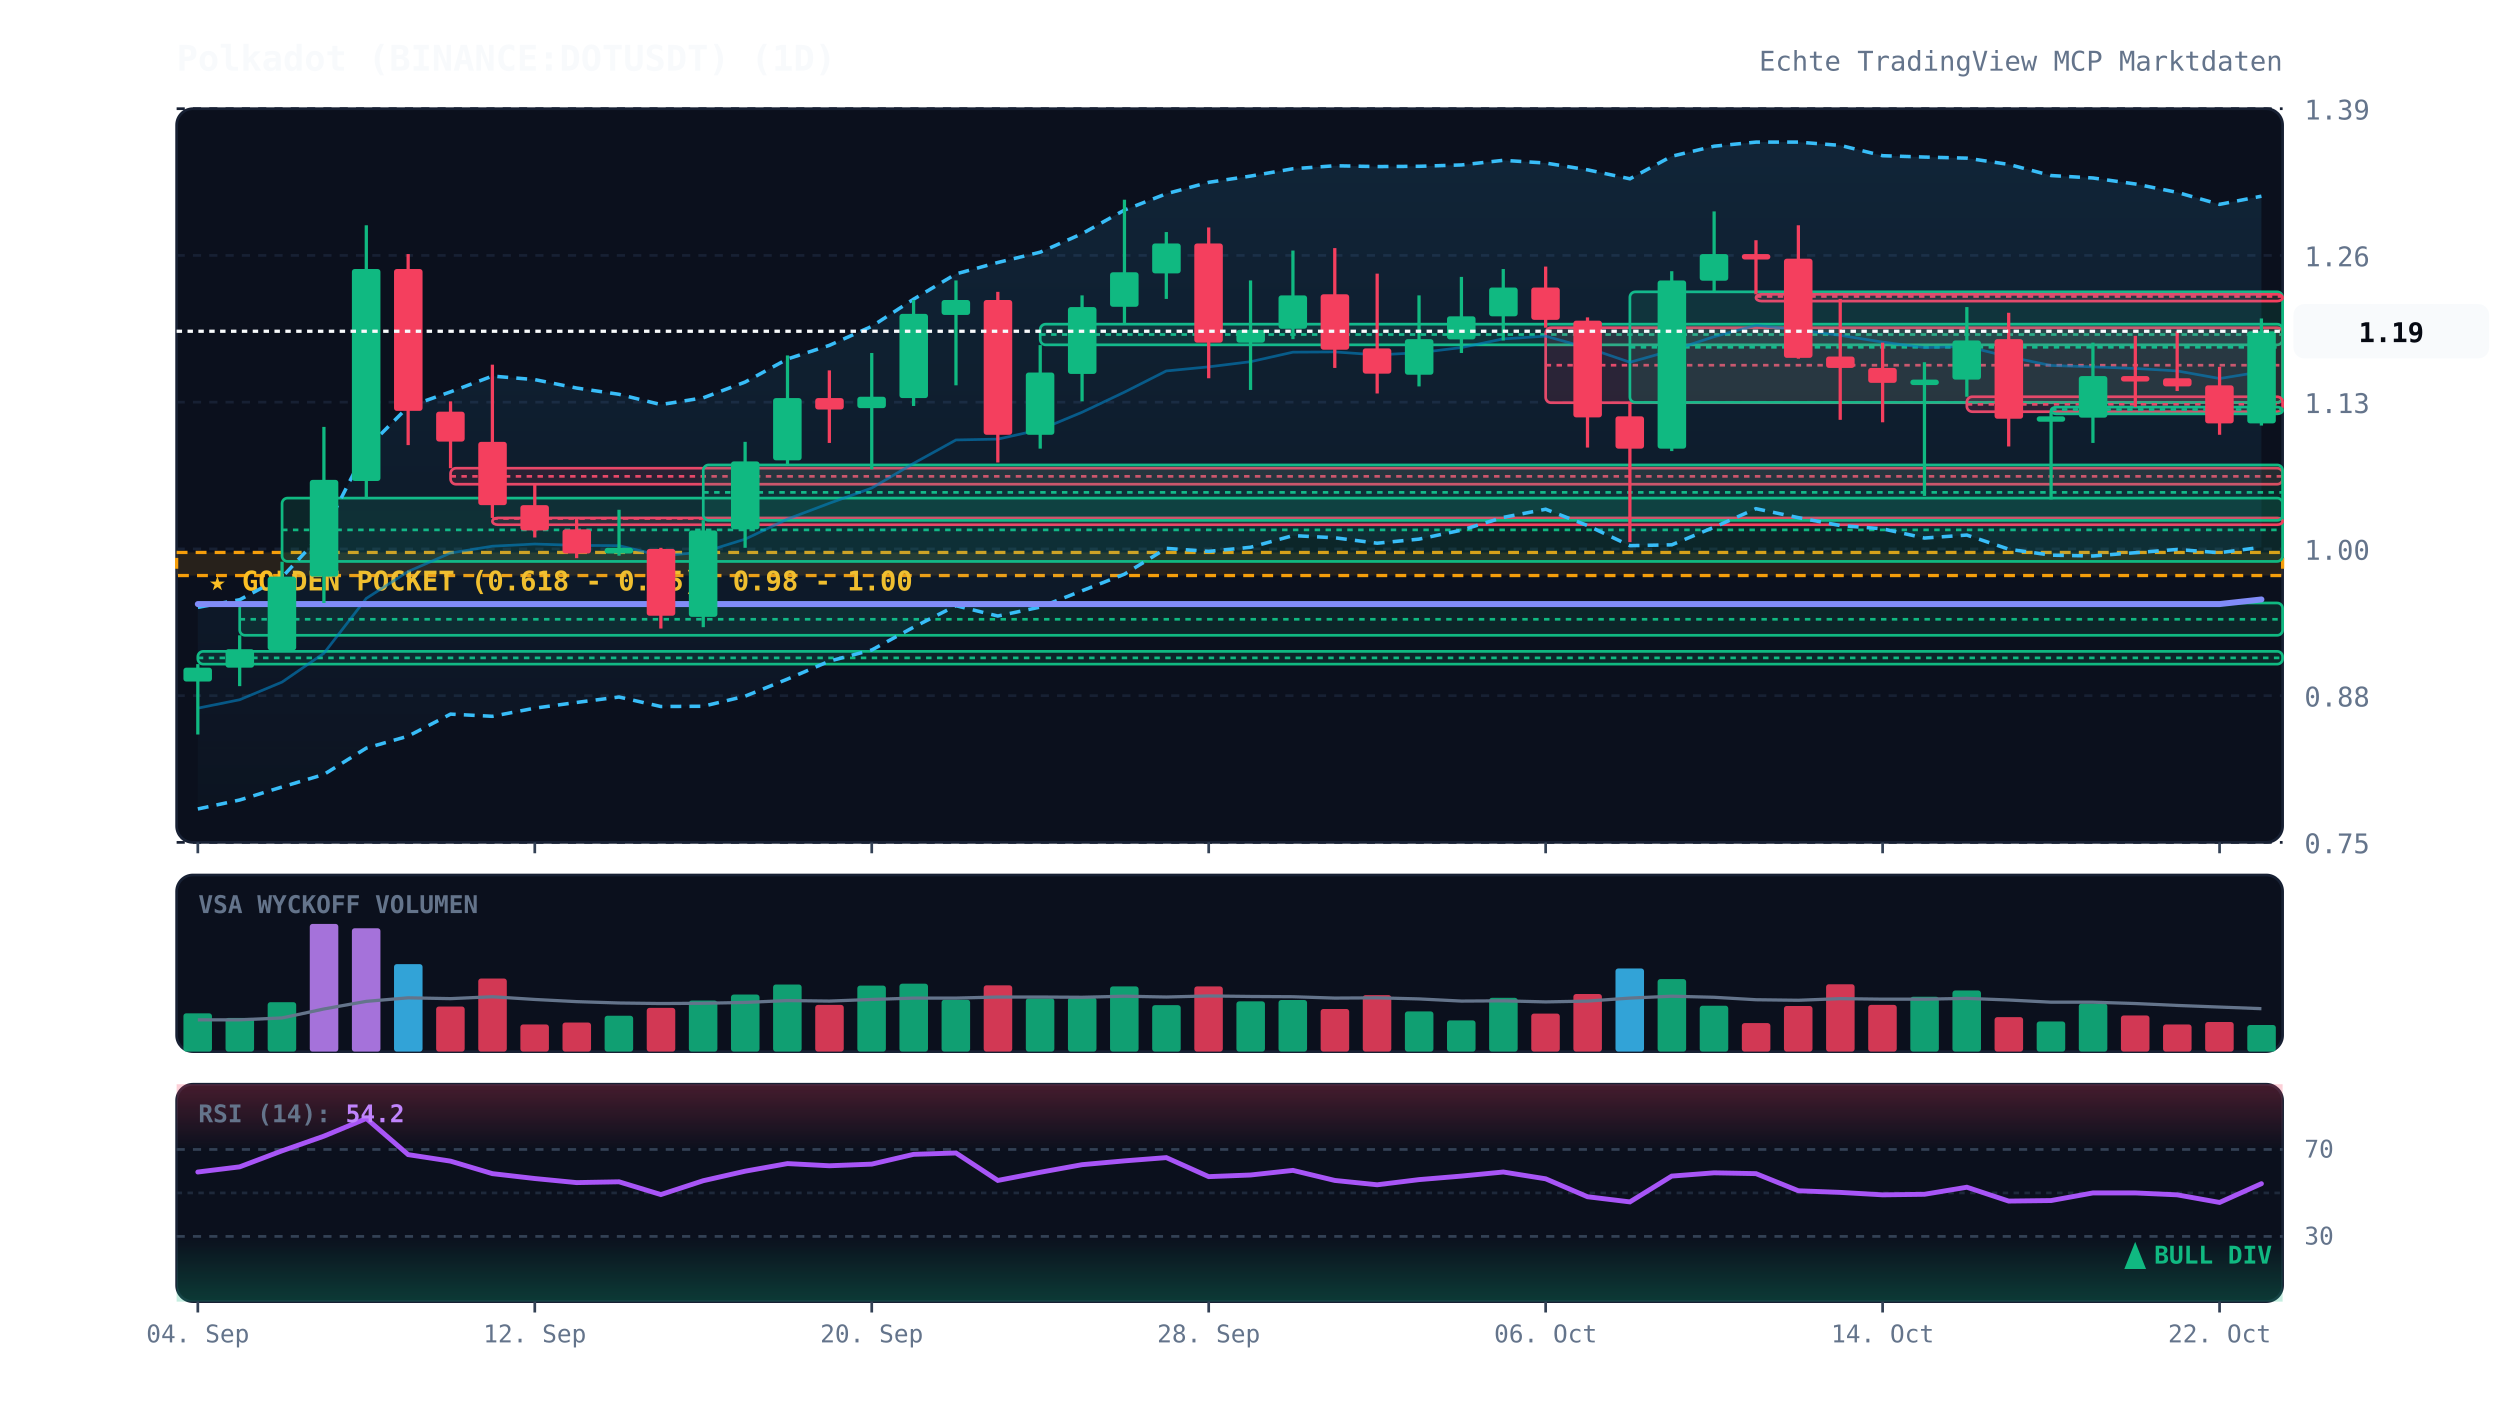
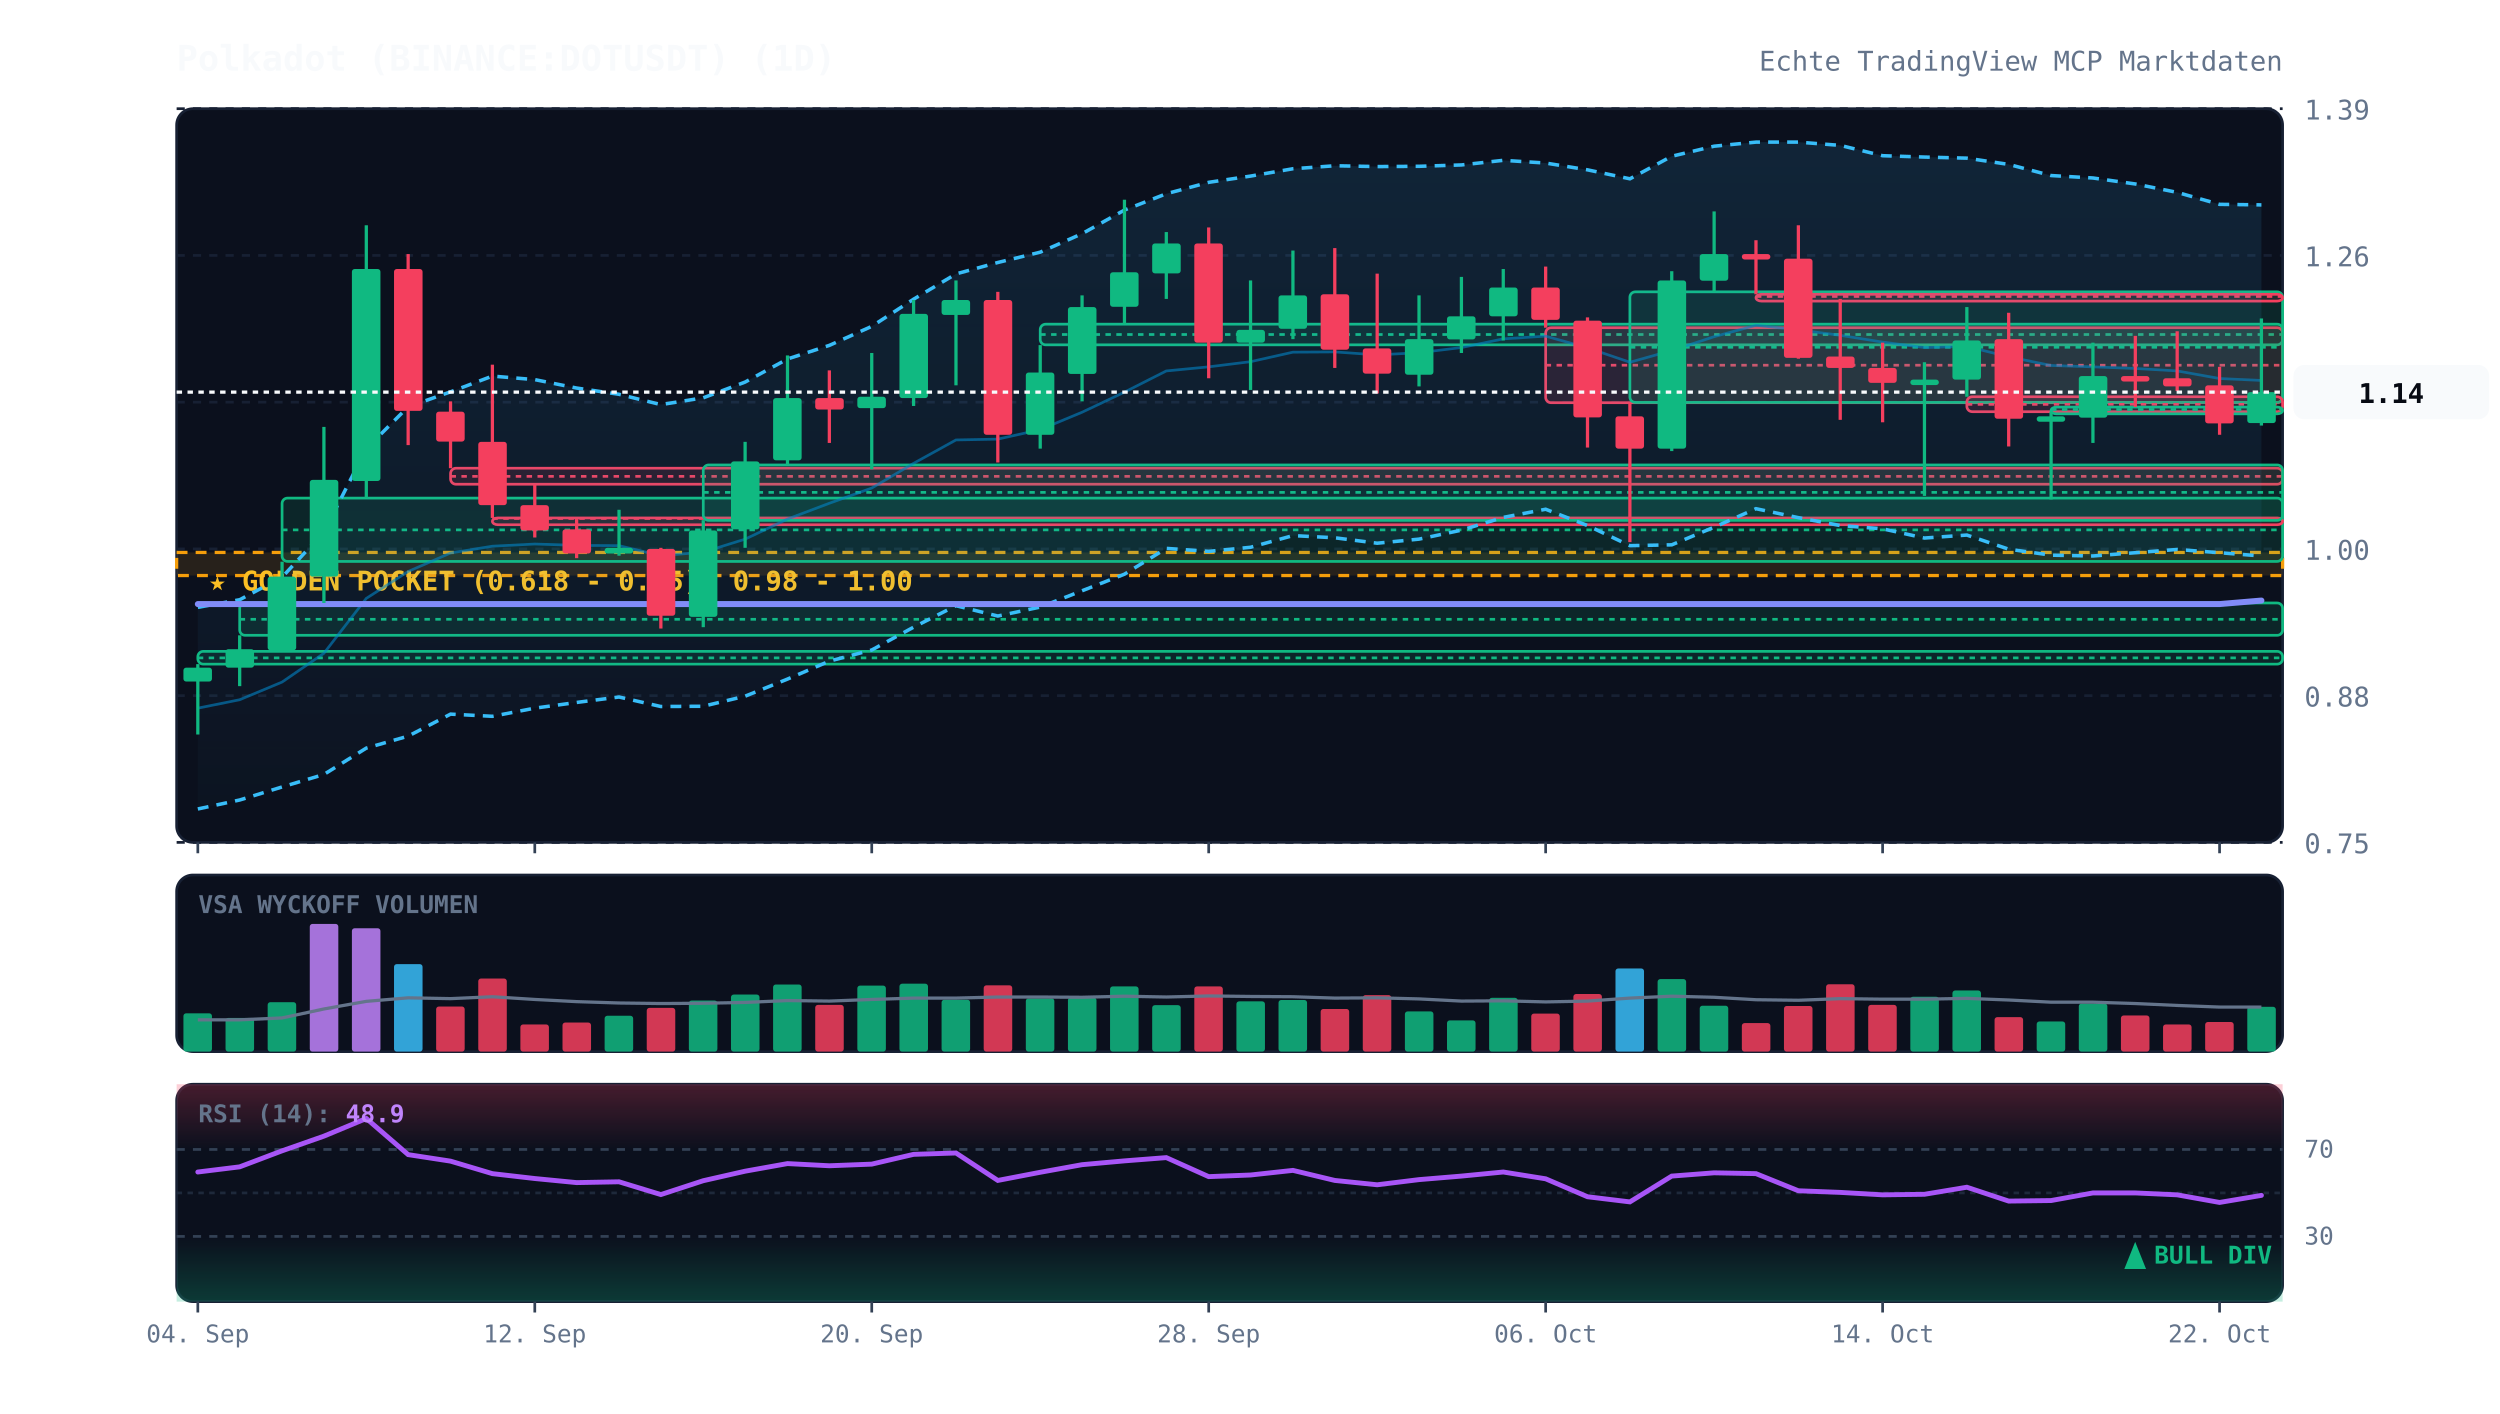
<svg xmlns="http://www.w3.org/2000/svg" viewBox="0 0 920 520" width="100%" height="100%" style="background:#070a13; font-family:'JetBrains Mono', monospace;">
  <defs>
    <linearGradient id="cloud-grad" x1="0%" y1="0%" x2="0%" y2="100%">
      <stop offset="0%" stop-color="#38bdf8" stop-opacity="0.12" />
      <stop offset="100%" stop-color="#38bdf8" stop-opacity="0.02" />
    </linearGradient>
    <linearGradient id="rsi-overbought" x1="0%" y1="0%" x2="0%" y2="100%">
      <stop offset="0%" stop-color="#f43f5e" stop-opacity="0.25" />
      <stop offset="100%" stop-color="#f43f5e" stop-opacity="0.0" />
    </linearGradient>
    <linearGradient id="rsi-oversold" x1="0%" y1="0%" x2="0%" y2="100%">
      <stop offset="0%" stop-color="#10b981" stop-opacity="0.0" />
      <stop offset="100%" stop-color="#10b981" stop-opacity="0.25" />
    </linearGradient>
  </defs>
  <rect x="65" y="40" width="775" height="270" fill="#0b101d" rx="6" stroke="#172033" stroke-width="1" />
  <rect x="65" y="322" width="775" height="65" fill="#0b101d" rx="6" stroke="#172033" stroke-width="1" />
  <rect x="65" y="399" width="775" height="80" fill="#0b101d" rx="6" stroke="#172033" stroke-width="1" />
  <line x1="65" y1="310.0" x2="840" y2="310.0" stroke="#172033" stroke-dasharray="3,3" stroke-width="1" />
  <text x="848" y="314.0" fill="#64748b" font-size="10" text-anchor="start">0.75</text>
  <line x1="65" y1="256.0" x2="840" y2="256.0" stroke="#172033" stroke-dasharray="3,3" stroke-width="1" />
  <text x="848" y="260.0" fill="#64748b" font-size="10" text-anchor="start">0.88</text>
  <line x1="65" y1="202.0" x2="840" y2="202.0" stroke="#172033" stroke-dasharray="3,3" stroke-width="1" />
  <text x="848" y="206.0" fill="#64748b" font-size="10" text-anchor="start">1.00</text>
  <line x1="65" y1="148.0" x2="840" y2="148.0" stroke="#172033" stroke-dasharray="3,3" stroke-width="1" />
  <text x="848" y="152.0" fill="#64748b" font-size="10" text-anchor="start">1.13</text>
  <line x1="65" y1="94.0" x2="840" y2="94.0" stroke="#172033" stroke-dasharray="3,3" stroke-width="1" />
  <text x="848" y="98.0" fill="#64748b" font-size="10" text-anchor="start">1.26</text>
  <line x1="65" y1="40.0" x2="840" y2="40.0" stroke="#172033" stroke-dasharray="3,3" stroke-width="1" />
  <text x="848" y="44.0" fill="#64748b" font-size="10" text-anchor="start">1.39</text>
  <rect x="65" y="203.3" width="775" height="8.5" fill="rgba(245, 158, 11, 0.12)" stroke="#f59e0b" stroke-dasharray="4,3" stroke-width="1.2" />
  <text x="77" y="217.3" fill="#fbbf24" font-size="10" font-weight="bold">★ GOLDEN POCKET (0.618 - 0.65): 0.98 - 1.00</text>
  <rect x="72.8" y="239.7" width="767.2" height="4.7" fill="rgba(16, 185, 129, 0.13)" stroke="#10b981" stroke-width="1" rx="2" />
  <line x1="72.8" y1="242.1" x2="840" y2="242.1" stroke="#10b981" stroke-dasharray="2,2" stroke-width="1" />
  <rect x="88.2" y="221.9" width="751.8" height="11.9" fill="rgba(16, 185, 129, 0.13)" stroke="#10b981" stroke-width="1" rx="2" />
  <line x1="88.2" y1="227.9" x2="840" y2="227.9" stroke="#10b981" stroke-dasharray="2,2" stroke-width="1" />
  <rect x="103.8" y="183.3" width="736.2" height="23.3" fill="rgba(16, 185, 129, 0.13)" stroke="#10b981" stroke-width="1" rx="2" />
  <line x1="103.8" y1="195.0" x2="840" y2="195.0" stroke="#10b981" stroke-dasharray="2,2" stroke-width="1" />
  <rect x="165.8" y="172.3" width="674.2" height="5.9" fill="rgba(244, 63, 94, 0.13)" stroke="#f43f5e" stroke-width="1" rx="2" />
  <line x1="165.8" y1="175.3" x2="840" y2="175.3" stroke="#f43f5e" stroke-dasharray="2,2" stroke-width="1" />
  <rect x="181.2" y="190.6" width="658.8" height="2.5" fill="rgba(244, 63, 94, 0.13)" stroke="#f43f5e" stroke-width="1" rx="2" />
  <line x1="181.2" y1="190.8" x2="840" y2="190.8" stroke="#f43f5e" stroke-dasharray="2,2" stroke-width="1" />
  <rect x="258.8" y="171.1" width="581.2" height="20.4" fill="rgba(16, 185, 129, 0.13)" stroke="#10b981" stroke-width="1" rx="2" />
  <line x1="258.8" y1="181.2" x2="840" y2="181.2" stroke="#10b981" stroke-dasharray="2,2" stroke-width="1" />
  <rect x="382.8" y="119.3" width="457.2" height="7.6" fill="rgba(16, 185, 129, 0.13)" stroke="#10b981" stroke-width="1" rx="2" />
  <line x1="382.8" y1="123.1" x2="840" y2="123.1" stroke="#10b981" stroke-dasharray="2,2" stroke-width="1" />
  <rect x="568.8" y="120.6" width="271.2" height="27.6" fill="rgba(244, 63, 94, 0.13)" stroke="#f43f5e" stroke-width="1" rx="2" />
  <line x1="568.8" y1="134.4" x2="840" y2="134.4" stroke="#f43f5e" stroke-dasharray="2,2" stroke-width="1" />
  <rect x="599.8" y="107.4" width="240.2" height="40.7" fill="rgba(16, 185, 129, 0.13)" stroke="#10b981" stroke-width="1" rx="2" />
  <line x1="599.8" y1="127.8" x2="840" y2="127.8" stroke="#10b981" stroke-dasharray="2,2" stroke-width="1" />
  <rect x="646.2" y="108.3" width="193.8" height="2.5" fill="rgba(244, 63, 94, 0.13)" stroke="#f43f5e" stroke-width="1" rx="2" />
  <line x1="646.2" y1="109.1" x2="840" y2="109.1" stroke="#f43f5e" stroke-dasharray="2,2" stroke-width="1" />
  <rect x="723.8" y="146.0" width="116.2" height="5.5" fill="rgba(244, 63, 94, 0.13)" stroke="#f43f5e" stroke-width="1" rx="2" />
  <line x1="723.8" y1="148.8" x2="840" y2="148.8" stroke="#f43f5e" stroke-dasharray="2,2" stroke-width="1" />
  <rect x="754.8" y="149.8" width="85.2" height="2.5" fill="rgba(16, 185, 129, 0.13)" stroke="#10b981" stroke-width="1" rx="2" />
  <line x1="754.8" y1="150.7" x2="840" y2="150.7" stroke="#10b981" stroke-dasharray="2,2" stroke-width="1" />
-   <polygon points="72.8,223.5 88.2,220.7 103.8,212.4 119.2,195.8 134.8,165.1 150.2,149.7 165.8,144.2 181.2,138.4 196.8,139.7 212.2,142.8 227.8,145.1 243.2,148.9 258.8,146.4 274.2,140.6 289.8,132.1 305.2,127.1 320.8,120.1 336.2,110.1 351.8,100.8 367.2,96.6 382.8,92.8 398.2,86.0 413.8,77.3 429.2,71.3 444.8,67.1 460.2,64.8 475.8,62.1 491.2,61.0 506.8,61.3 522.2,61.2 537.8,60.7 553.2,59.0 568.8,60.0 584.2,62.5 599.8,65.8 615.2,57.5 630.8,53.8 646.2,52.3 661.8,52.3 677.2,53.5 692.8,57.3 708.2,57.8 723.8,58.2 739.2,60.5 754.8,64.6 770.2,65.5 785.8,67.7 801.2,70.8 816.8,75.2 832.2,72.2 832.2,201.4 816.8,203.4 801.2,202.2 785.8,203.4 770.2,204.6 754.8,204.3 739.2,202.1 723.8,196.9 708.2,198.0 692.8,194.6 677.2,193.4 661.8,190.5 646.2,187.2 630.8,194.0 615.2,200.5 599.8,200.8 584.2,193.4 568.8,187.4 553.2,190.4 537.8,195.1 522.2,198.4 506.8,199.9 491.2,197.9 475.8,197.1 460.2,201.4 444.8,202.9 429.2,201.8 413.8,211.3 398.2,217.4 382.8,223.4 367.2,226.7 351.8,222.9 336.2,230.8 320.8,239.2 305.2,243.3 289.8,249.9 274.2,256.2 258.8,259.9 243.2,260.0 227.8,256.5 212.2,258.5 196.8,260.6 181.2,263.6 165.8,262.8 150.2,270.9 134.8,275.3 119.2,285.0 103.8,289.6 88.2,294.4 72.8,297.7" fill="url(#cloud-grad)" />
-   <polyline points="72.8,223.5 88.2,220.7 103.8,212.4 119.2,195.8 134.8,165.1 150.2,149.7 165.8,144.2 181.2,138.4 196.8,139.7 212.2,142.8 227.8,145.1 243.2,148.9 258.8,146.4 274.2,140.6 289.8,132.1 305.2,127.1 320.8,120.1 336.2,110.1 351.8,100.8 367.2,96.6 382.8,92.8 398.2,86.0 413.8,77.3 429.2,71.3 444.8,67.1 460.2,64.8 475.8,62.1 491.2,61.0 506.8,61.3 522.2,61.2 537.8,60.7 553.2,59.0 568.8,60.0 584.2,62.5 599.8,65.8 615.2,57.5 630.8,53.8 646.2,52.3 661.8,52.3 677.2,53.5 692.8,57.3 708.2,57.8 723.8,58.2 739.2,60.5 754.8,64.6 770.2,65.5 785.8,67.7 801.2,70.8 816.8,75.2 832.2,72.2" fill="none" stroke="#38bdf8" stroke-width="1.3" stroke-dasharray="4,3" />
-   <polyline points="72.8,297.7 88.2,294.4 103.8,289.6 119.2,285.0 134.8,275.3 150.2,270.9 165.8,262.8 181.2,263.6 196.8,260.6 212.2,258.5 227.8,256.5 243.2,260.0 258.8,259.9 274.2,256.2 289.8,249.9 305.2,243.3 320.8,239.2 336.2,230.8 351.8,222.9 367.2,226.7 382.8,223.4 398.2,217.4 413.8,211.3 429.2,201.8 444.8,202.9 460.2,201.4 475.8,197.1 491.2,197.9 506.8,199.9 522.2,198.4 537.8,195.1 553.2,190.4 568.8,187.4 584.2,193.4 599.8,200.8 615.2,200.5 630.8,194.0 646.2,187.2 661.8,190.5 677.2,193.4 692.8,194.6 708.2,198.0 723.8,196.9 739.2,202.1 754.8,204.3 770.2,204.6 785.8,203.4 801.2,202.2 816.8,203.4 832.2,201.4" fill="none" stroke="#38bdf8" stroke-width="1.3" stroke-dasharray="4,3" />
-   <polyline points="72.8,260.6 88.2,257.5 103.8,251.0 119.2,240.4 134.8,220.2 150.2,210.3 165.8,203.5 181.2,201.0 196.8,200.2 212.2,200.7 227.8,200.8 243.2,204.5 258.8,203.2 274.2,198.4 289.8,191.0 305.2,185.2 320.8,179.6 336.2,170.5 351.8,161.9 367.2,161.6 382.8,158.1 398.2,151.7 413.8,144.3 429.2,136.5 444.8,135.0 460.2,133.1 475.8,129.6 491.2,129.5 506.8,130.6 522.2,129.8 537.8,127.9 553.2,124.7 568.8,123.7 584.2,128.0 599.8,133.3 615.2,129.0 630.8,123.9 646.2,119.7 661.8,121.4 677.2,123.4 692.8,125.9 708.2,127.9 723.8,127.5 739.2,131.3 754.8,134.5 770.2,135.0 785.8,135.6 801.2,136.5 816.8,139.3 832.2,136.8" fill="none" stroke="#0284c7" stroke-width="1.0" stroke-opacity="0.6" />
-   <polyline points="72.8,222.3 88.2,222.3 103.8,222.3 119.2,222.3 134.8,222.3 150.2,222.3 165.8,222.3 181.2,222.3 196.8,222.3 212.2,222.3 227.8,222.3 243.2,222.3 258.8,222.3 274.2,222.3 289.8,222.3 305.2,222.3 320.8,222.3 336.2,222.3 351.8,222.3 367.2,222.3 382.8,222.3 398.2,222.3 413.8,222.3 429.2,222.3 444.8,222.3 460.2,222.3 475.8,222.3 491.2,222.3 506.8,222.3 522.2,222.3 537.8,222.3 553.2,222.3 568.8,222.3 584.2,222.3 599.8,222.3 615.2,222.3 630.8,222.3 646.2,222.3 661.8,222.3 677.2,222.3 692.8,222.3 708.2,222.3 723.8,222.3 739.2,222.3 754.8,222.3 770.2,222.3 785.8,222.3 801.2,222.3 816.8,222.3 832.2,220.6" fill="none" stroke="#818cf8" stroke-width="2.2" stroke-linecap="round" />
+   <polygon points="72.8,223.5 88.2,220.7 103.8,212.4 119.2,195.8 134.8,165.1 150.2,149.7 165.8,144.2 181.2,138.4 196.8,139.7 212.2,142.8 227.8,145.1 243.2,148.9 258.8,146.4 274.2,140.6 289.8,132.1 305.2,127.1 320.8,120.1 336.2,110.1 351.8,100.8 367.2,96.6 382.8,92.8 398.2,86.0 413.8,77.3 429.2,71.3 444.8,67.1 460.2,64.8 475.8,62.1 491.2,61.0 506.8,61.3 522.2,61.2 537.8,60.7 553.2,59.0 568.8,60.0 584.2,62.5 599.8,65.8 615.2,57.5 630.8,53.8 646.2,52.3 661.8,52.3 677.2,53.5 692.8,57.3 708.2,57.8 723.8,58.2 739.2,60.5 754.8,64.6 770.2,65.5 785.8,67.7 801.2,70.8 816.8,75.2 832.2,75.4 832.2,204.6 816.8,203.4 801.2,202.2 785.8,203.4 770.2,204.6 754.8,204.3 739.2,202.1 723.8,196.9 708.2,198.0 692.8,194.6 677.2,193.4 661.8,190.5 646.2,187.2 630.8,194.0 615.2,200.5 599.8,200.8 584.2,193.4 568.8,187.4 553.2,190.4 537.8,195.1 522.2,198.4 506.8,199.9 491.2,197.9 475.8,197.1 460.2,201.4 444.8,202.9 429.2,201.8 413.8,211.3 398.2,217.4 382.8,223.4 367.2,226.7 351.8,222.9 336.2,230.8 320.8,239.2 305.2,243.3 289.8,249.9 274.2,256.2 258.8,259.9 243.2,260.0 227.8,256.5 212.2,258.5 196.8,260.6 181.2,263.6 165.8,262.8 150.2,270.9 134.8,275.3 119.2,285.0 103.8,289.6 88.2,294.4 72.8,297.7" fill="url(#cloud-grad)" />
+   <polyline points="72.8,223.5 88.2,220.7 103.8,212.4 119.2,195.8 134.8,165.1 150.2,149.7 165.8,144.2 181.2,138.4 196.8,139.7 212.2,142.8 227.8,145.1 243.2,148.9 258.8,146.4 274.2,140.6 289.8,132.1 305.2,127.1 320.8,120.1 336.2,110.1 351.8,100.8 367.2,96.6 382.8,92.8 398.2,86.0 413.8,77.3 429.2,71.3 444.8,67.1 460.2,64.8 475.8,62.1 491.2,61.0 506.8,61.3 522.2,61.2 537.8,60.7 553.2,59.0 568.8,60.0 584.2,62.5 599.8,65.8 615.2,57.5 630.8,53.8 646.2,52.3 661.8,52.3 677.2,53.5 692.8,57.3 708.2,57.8 723.8,58.2 739.2,60.5 754.8,64.6 770.2,65.5 785.8,67.7 801.2,70.8 816.8,75.2 832.2,75.4" fill="none" stroke="#38bdf8" stroke-width="1.3" stroke-dasharray="4,3" />
+   <polyline points="72.8,297.7 88.2,294.4 103.8,289.6 119.2,285.0 134.8,275.3 150.2,270.9 165.8,262.8 181.2,263.6 196.8,260.6 212.2,258.5 227.8,256.5 243.2,260.0 258.8,259.9 274.2,256.2 289.8,249.9 305.2,243.3 320.8,239.2 336.2,230.8 351.8,222.9 367.2,226.7 382.8,223.4 398.2,217.4 413.8,211.3 429.2,201.8 444.8,202.9 460.2,201.4 475.8,197.1 491.2,197.9 506.8,199.9 522.2,198.4 537.8,195.1 553.2,190.4 568.8,187.4 584.2,193.4 599.8,200.8 615.2,200.5 630.8,194.0 646.2,187.2 661.8,190.5 677.2,193.4 692.8,194.6 708.2,198.0 723.8,196.9 739.2,202.1 754.8,204.3 770.2,204.6 785.8,203.4 801.2,202.2 816.8,203.4 832.2,204.6" fill="none" stroke="#38bdf8" stroke-width="1.3" stroke-dasharray="4,3" />
+   <polyline points="72.8,260.6 88.2,257.5 103.8,251.0 119.2,240.4 134.8,220.2 150.2,210.3 165.8,203.5 181.2,201.0 196.8,200.2 212.2,200.7 227.8,200.8 243.2,204.5 258.8,203.2 274.2,198.4 289.8,191.0 305.2,185.2 320.8,179.6 336.2,170.5 351.8,161.9 367.2,161.6 382.8,158.1 398.2,151.7 413.8,144.3 429.2,136.5 444.8,135.0 460.2,133.1 475.8,129.6 491.2,129.5 506.8,130.6 522.2,129.8 537.8,127.9 553.2,124.7 568.8,123.7 584.2,128.0 599.8,133.3 615.2,129.0 630.8,123.9 646.2,119.7 661.8,121.4 677.2,123.4 692.8,125.9 708.2,127.9 723.8,127.5 739.2,131.3 754.8,134.5 770.2,135.0 785.8,135.6 801.2,136.5 816.8,139.3 832.2,140.0" fill="none" stroke="#0284c7" stroke-width="1.0" stroke-opacity="0.6" />
+   <polyline points="72.8,222.3 88.2,222.3 103.8,222.3 119.2,222.3 134.8,222.3 150.2,222.3 165.8,222.3 181.2,222.3 196.8,222.3 212.2,222.3 227.8,222.3 243.2,222.3 258.8,222.3 274.2,222.3 289.8,222.3 305.2,222.3 320.8,222.3 336.2,222.3 351.8,222.3 367.2,222.3 382.8,222.3 398.2,222.3 413.8,222.3 429.2,222.3 444.8,222.3 460.2,222.3 475.8,222.3 491.2,222.3 506.8,222.3 522.2,222.3 537.8,222.3 553.2,222.3 568.8,222.3 584.2,222.3 599.8,222.3 615.2,222.3 630.8,222.3 646.2,222.3 661.8,222.3 677.2,222.3 692.8,222.3 708.2,222.3 723.8,222.3 739.2,222.3 754.8,222.3 770.2,222.3 785.8,222.3 801.2,222.3 816.8,222.3 832.2,221.0" fill="none" stroke="#818cf8" stroke-width="2.2" stroke-linecap="round" />
  <line x1="72.8" y1="244.4" x2="72.8" y2="270.3" stroke="#10b981" stroke-width="1.2" />
  <rect x="67.5" y="245.7" width="10.5" height="5.1" fill="#10b981" rx="1" />
  <line x1="88.2" y1="233.8" x2="88.2" y2="252.5" stroke="#10b981" stroke-width="1.2" />
  <rect x="83.0" y="238.9" width="10.5" height="6.8" fill="#10b981" rx="1" />
  <line x1="103.8" y1="206.7" x2="103.8" y2="239.7" stroke="#10b981" stroke-width="1.2" />
  <rect x="98.5" y="212.2" width="10.5" height="27.1" fill="#10b981" rx="1" />
  <line x1="119.2" y1="157.1" x2="119.2" y2="221.9" stroke="#10b981" stroke-width="1.2" />
  <rect x="114.0" y="176.6" width="10.5" height="35.6" fill="#10b981" rx="1" />
  <line x1="134.8" y1="82.9" x2="134.8" y2="183.3" stroke="#10b981" stroke-width="1.2" />
  <rect x="129.5" y="99.0" width="10.5" height="78.0" fill="#10b981" rx="1" />
  <line x1="150.2" y1="93.5" x2="150.2" y2="163.8" stroke="#f43f5e" stroke-width="1.2" />
  <rect x="145.0" y="99.0" width="10.5" height="52.2" fill="#f43f5e" rx="1" />
  <line x1="165.8" y1="147.7" x2="165.8" y2="172.3" stroke="#f43f5e" stroke-width="1.2" />
  <rect x="160.5" y="151.5" width="10.5" height="11.0" fill="#f43f5e" rx="1" />
  <line x1="181.2" y1="134.2" x2="181.2" y2="190.6" stroke="#f43f5e" stroke-width="1.2" />
  <rect x="176.0" y="162.6" width="10.5" height="23.3" fill="#f43f5e" rx="1" />
  <line x1="196.8" y1="178.3" x2="196.8" y2="197.8" stroke="#f43f5e" stroke-width="1.2" />
  <rect x="191.5" y="185.9" width="10.5" height="9.3" fill="#f43f5e" rx="1" />
  <line x1="212.2" y1="191.0" x2="212.2" y2="205.4" stroke="#f43f5e" stroke-width="1.2" />
  <rect x="207.0" y="194.8" width="10.5" height="8.9" fill="#f43f5e" rx="1" />
  <line x1="227.8" y1="187.6" x2="227.8" y2="204.5" stroke="#10b981" stroke-width="1.2" />
  <rect x="222.5" y="201.6" width="10.5" height="2.1" fill="#10b981" rx="1" />
  <line x1="243.2" y1="201.6" x2="243.2" y2="231.3" stroke="#f43f5e" stroke-width="1.2" />
  <rect x="238.0" y="202.0" width="10.5" height="24.6" fill="#f43f5e" rx="1" />
  <line x1="258.8" y1="191.4" x2="258.8" y2="230.8" stroke="#10b981" stroke-width="1.2" />
  <rect x="253.5" y="195.2" width="10.5" height="31.8" fill="#10b981" rx="1" />
  <line x1="274.2" y1="162.6" x2="274.2" y2="201.6" stroke="#10b981" stroke-width="1.2" />
  <rect x="269.0" y="169.8" width="10.5" height="25.0" fill="#10b981" rx="1" />
  <line x1="289.8" y1="130.8" x2="289.8" y2="171.1" stroke="#10b981" stroke-width="1.2" />
  <rect x="284.5" y="146.5" width="10.5" height="22.9" fill="#10b981" rx="1" />
  <line x1="305.2" y1="136.3" x2="305.2" y2="163.0" stroke="#f43f5e" stroke-width="1.2" />
  <rect x="300.0" y="146.5" width="10.5" height="4.2" fill="#f43f5e" rx="1" />
  <line x1="320.8" y1="129.9" x2="320.8" y2="172.7" stroke="#10b981" stroke-width="1.2" />
  <rect x="315.5" y="146.0" width="10.5" height="4.2" fill="#10b981" rx="1" />
  <line x1="336.2" y1="110.4" x2="336.2" y2="149.4" stroke="#10b981" stroke-width="1.2" />
  <rect x="331.0" y="115.5" width="10.5" height="31.0" fill="#10b981" rx="1" />
  <line x1="351.8" y1="103.2" x2="351.8" y2="141.8" stroke="#10b981" stroke-width="1.2" />
  <rect x="346.5" y="110.4" width="10.5" height="5.5" fill="#10b981" rx="1" />
  <line x1="367.2" y1="107.4" x2="367.2" y2="170.2" stroke="#f43f5e" stroke-width="1.2" />
  <rect x="362.0" y="110.4" width="10.5" height="49.6" fill="#f43f5e" rx="1" />
  <line x1="382.8" y1="127.0" x2="382.8" y2="165.1" stroke="#10b981" stroke-width="1.2" />
  <rect x="377.5" y="137.1" width="10.5" height="22.9" fill="#10b981" rx="1" />
  <line x1="398.2" y1="108.7" x2="398.2" y2="147.7" stroke="#10b981" stroke-width="1.2" />
  <rect x="393.0" y="113.0" width="10.5" height="24.6" fill="#10b981" rx="1" />
  <line x1="413.8" y1="73.5" x2="413.8" y2="119.3" stroke="#10b981" stroke-width="1.2" />
  <rect x="408.5" y="100.2" width="10.5" height="12.7" fill="#10b981" rx="1" />
  <line x1="429.2" y1="85.4" x2="429.2" y2="110.0" stroke="#10b981" stroke-width="1.2" />
  <rect x="424.0" y="89.6" width="10.5" height="11.0" fill="#10b981" rx="1" />
  <line x1="444.8" y1="83.7" x2="444.8" y2="139.2" stroke="#f43f5e" stroke-width="1.2" />
  <rect x="439.5" y="89.6" width="10.5" height="36.5" fill="#f43f5e" rx="1" />
  <line x1="460.2" y1="103.2" x2="460.2" y2="143.5" stroke="#10b981" stroke-width="1.2" />
  <rect x="455.0" y="121.4" width="10.5" height="4.7" fill="#10b981" rx="1" />
  <line x1="475.8" y1="92.2" x2="475.8" y2="124.8" stroke="#10b981" stroke-width="1.2" />
  <rect x="470.5" y="108.7" width="10.5" height="12.3" fill="#10b981" rx="1" />
  <line x1="491.2" y1="91.3" x2="491.2" y2="135.4" stroke="#f43f5e" stroke-width="1.2" />
  <rect x="486.0" y="108.3" width="10.5" height="20.4" fill="#f43f5e" rx="1" />
  <line x1="506.8" y1="100.7" x2="506.8" y2="144.8" stroke="#f43f5e" stroke-width="1.2" />
  <rect x="501.5" y="128.2" width="10.5" height="9.3" fill="#f43f5e" rx="1" />
  <line x1="522.2" y1="108.7" x2="522.2" y2="142.2" stroke="#10b981" stroke-width="1.2" />
  <rect x="517.0" y="124.8" width="10.5" height="13.1" fill="#10b981" rx="1" />
  <line x1="537.8" y1="101.9" x2="537.8" y2="129.9" stroke="#10b981" stroke-width="1.2" />
  <rect x="532.5" y="116.4" width="10.5" height="8.5" fill="#10b981" rx="1" />
  <line x1="553.2" y1="99.0" x2="553.2" y2="125.3" stroke="#10b981" stroke-width="1.2" />
  <rect x="548.0" y="105.8" width="10.5" height="10.6" fill="#10b981" rx="1" />
  <line x1="568.8" y1="98.1" x2="568.8" y2="120.6" stroke="#f43f5e" stroke-width="1.2" />
  <rect x="563.5" y="105.8" width="10.5" height="11.9" fill="#f43f5e" rx="1" />
  <line x1="584.2" y1="116.8" x2="584.2" y2="164.7" stroke="#f43f5e" stroke-width="1.2" />
  <rect x="579.0" y="118.0" width="10.5" height="35.6" fill="#f43f5e" rx="1" />
  <line x1="599.8" y1="148.2" x2="599.8" y2="199.5" stroke="#f43f5e" stroke-width="1.2" />
  <rect x="594.5" y="153.2" width="10.5" height="11.9" fill="#f43f5e" rx="1" />
  <line x1="615.2" y1="99.8" x2="615.2" y2="166.0" stroke="#10b981" stroke-width="1.2" />
  <rect x="610.0" y="103.2" width="10.5" height="61.9" fill="#10b981" rx="1" />
  <line x1="630.8" y1="77.8" x2="630.8" y2="107.4" stroke="#10b981" stroke-width="1.2" />
  <rect x="625.5" y="93.5" width="10.5" height="9.8" fill="#10b981" rx="1" />
  <line x1="646.2" y1="88.4" x2="646.2" y2="108.3" stroke="#f43f5e" stroke-width="1.2" />
  <rect x="641.0" y="93.5" width="10.5" height="2.0" fill="#f43f5e" rx="1" />
  <line x1="661.8" y1="82.9" x2="661.8" y2="132.0" stroke="#f43f5e" stroke-width="1.2" />
  <rect x="656.5" y="95.2" width="10.5" height="36.5" fill="#f43f5e" rx="1" />
  <line x1="677.2" y1="110.0" x2="677.2" y2="154.5" stroke="#f43f5e" stroke-width="1.2" />
  <rect x="672.0" y="131.2" width="10.5" height="4.2" fill="#f43f5e" rx="1" />
  <line x1="692.8" y1="126.1" x2="692.8" y2="155.4" stroke="#f43f5e" stroke-width="1.2" />
  <rect x="687.5" y="135.4" width="10.5" height="5.5" fill="#f43f5e" rx="1" />
  <line x1="708.2" y1="133.3" x2="708.2" y2="182.5" stroke="#10b981" stroke-width="1.2" />
  <rect x="703.0" y="139.7" width="10.5" height="2.0" fill="#10b981" rx="1" />
  <line x1="723.8" y1="113.0" x2="723.8" y2="146.0" stroke="#10b981" stroke-width="1.2" />
  <rect x="718.5" y="125.3" width="10.5" height="14.4" fill="#10b981" rx="1" />
  <line x1="739.2" y1="115.1" x2="739.2" y2="164.3" stroke="#f43f5e" stroke-width="1.2" />
  <rect x="734.0" y="124.8" width="10.5" height="29.3" fill="#f43f5e" rx="1" />
  <line x1="754.8" y1="151.5" x2="754.8" y2="183.8" stroke="#10b981" stroke-width="1.2" />
  <rect x="749.5" y="153.2" width="10.5" height="2.0" fill="#10b981" rx="1" />
  <line x1="770.2" y1="126.1" x2="770.2" y2="163.0" stroke="#10b981" stroke-width="1.2" />
  <rect x="765.0" y="138.4" width="10.5" height="15.3" fill="#10b981" rx="1" />
  <line x1="785.8" y1="123.6" x2="785.8" y2="149.8" stroke="#f43f5e" stroke-width="1.2" />
  <rect x="780.5" y="138.4" width="10.5" height="2.0" fill="#f43f5e" rx="1" />
  <line x1="801.2" y1="121.9" x2="801.2" y2="143.9" stroke="#f43f5e" stroke-width="1.2" />
  <rect x="796.0" y="139.2" width="10.5" height="3.0" fill="#f43f5e" rx="1" />
  <line x1="816.8" y1="135.0" x2="816.8" y2="160.0" stroke="#f43f5e" stroke-width="1.2" />
  <rect x="811.5" y="141.8" width="10.5" height="14.0" fill="#f43f5e" rx="1" />
  <line x1="832.2" y1="117.2" x2="832.2" y2="156.6" stroke="#10b981" stroke-width="1.2" />
-   <rect x="827.0" y="121.9" width="10.5" height="33.9" fill="#10b981" rx="1" />
-   <line x1="65" y1="121.9" x2="840" y2="121.9" stroke="#f8fafc" stroke-width="1.2" stroke-dasharray="2,2" />
-   <rect x="844" y="111.9" width="72" height="20" fill="#f8fafc" rx="4" />
-   <text x="880" y="125.9" fill="#070a13" font-size="10" font-weight="bold" text-anchor="middle">1.19</text>
+   <rect x="827.0" y="144.3" width="10.5" height="11.4" fill="#10b981" rx="1" />
+   <line x1="65" y1="144.3" x2="840" y2="144.3" stroke="#f8fafc" stroke-width="1.2" stroke-dasharray="2,2" />
+   <rect x="844" y="134.3" width="72" height="20" fill="#f8fafc" rx="4" />
+   <text x="880" y="148.3" fill="#070a13" font-size="10" font-weight="bold" text-anchor="middle">1.14</text>
  <text x="73" y="336" fill="#64748b" font-size="9" font-weight="bold">VSA WYCKOFF VOLUMEN</text>
  <rect x="67.5" y="372.9" width="10.5" height="14.1" fill="#10b981" opacity="0.85" rx="1" />
  <rect x="83.0" y="374.6" width="10.5" height="12.4" fill="#10b981" opacity="0.85" rx="1" />
  <rect x="98.5" y="368.8" width="10.5" height="18.2" fill="#10b981" opacity="0.85" rx="1" />
  <rect x="114.0" y="340.0" width="10.5" height="47.0" fill="#c084fc" opacity="0.85" rx="1" />
  <rect x="129.5" y="341.6" width="10.5" height="45.4" fill="#c084fc" opacity="0.85" rx="1" />
  <rect x="145.0" y="354.8" width="10.5" height="32.2" fill="#38bdf8" opacity="0.85" rx="1" />
  <rect x="160.5" y="370.4" width="10.5" height="16.6" fill="#f43f5e" opacity="0.85" rx="1" />
  <rect x="176.0" y="360.1" width="10.5" height="26.9" fill="#f43f5e" opacity="0.85" rx="1" />
  <rect x="191.5" y="377.0" width="10.5" height="10.0" fill="#f43f5e" opacity="0.85" rx="1" />
  <rect x="207.0" y="376.3" width="10.5" height="10.7" fill="#f43f5e" opacity="0.85" rx="1" />
  <rect x="222.5" y="373.8" width="10.5" height="13.2" fill="#10b981" opacity="0.85" rx="1" />
  <rect x="238.0" y="370.9" width="10.5" height="16.1" fill="#f43f5e" opacity="0.85" rx="1" />
  <rect x="253.5" y="368.2" width="10.5" height="18.8" fill="#10b981" opacity="0.85" rx="1" />
  <rect x="269.0" y="366.0" width="10.5" height="21.0" fill="#10b981" opacity="0.85" rx="1" />
  <rect x="284.5" y="362.3" width="10.5" height="24.7" fill="#10b981" opacity="0.85" rx="1" />
  <rect x="300.0" y="369.8" width="10.5" height="17.2" fill="#f43f5e" opacity="0.85" rx="1" />
  <rect x="315.5" y="362.7" width="10.5" height="24.3" fill="#10b981" opacity="0.85" rx="1" />
  <rect x="331.0" y="362.0" width="10.5" height="25.0" fill="#10b981" opacity="0.85" rx="1" />
  <rect x="346.5" y="367.9" width="10.5" height="19.1" fill="#10b981" opacity="0.85" rx="1" />
  <rect x="362.0" y="362.6" width="10.5" height="24.4" fill="#f43f5e" opacity="0.85" rx="1" />
  <rect x="377.5" y="367.4" width="10.5" height="19.6" fill="#10b981" opacity="0.85" rx="1" />
  <rect x="393.0" y="367.1" width="10.5" height="19.9" fill="#10b981" opacity="0.85" rx="1" />
  <rect x="408.5" y="363.0" width="10.5" height="24.0" fill="#10b981" opacity="0.85" rx="1" />
  <rect x="424.0" y="369.9" width="10.5" height="17.1" fill="#10b981" opacity="0.85" rx="1" />
  <rect x="439.5" y="363.0" width="10.5" height="24.0" fill="#f43f5e" opacity="0.85" rx="1" />
  <rect x="455.0" y="368.5" width="10.5" height="18.5" fill="#10b981" opacity="0.85" rx="1" />
  <rect x="470.5" y="368.0" width="10.5" height="19.0" fill="#10b981" opacity="0.85" rx="1" />
  <rect x="486.0" y="371.3" width="10.5" height="15.7" fill="#f43f5e" opacity="0.85" rx="1" />
  <rect x="501.5" y="366.2" width="10.5" height="20.8" fill="#f43f5e" opacity="0.85" rx="1" />
  <rect x="517.0" y="372.2" width="10.5" height="14.8" fill="#10b981" opacity="0.85" rx="1" />
  <rect x="532.5" y="375.5" width="10.5" height="11.5" fill="#10b981" opacity="0.85" rx="1" />
  <rect x="548.0" y="367.2" width="10.5" height="19.8" fill="#10b981" opacity="0.85" rx="1" />
  <rect x="563.5" y="373.0" width="10.5" height="14.0" fill="#f43f5e" opacity="0.85" rx="1" />
  <rect x="579.0" y="365.8" width="10.5" height="21.2" fill="#f43f5e" opacity="0.85" rx="1" />
  <rect x="594.5" y="356.4" width="10.5" height="30.6" fill="#38bdf8" opacity="0.85" rx="1" />
  <rect x="610.0" y="360.3" width="10.5" height="26.7" fill="#10b981" opacity="0.85" rx="1" />
  <rect x="625.5" y="370.1" width="10.5" height="16.9" fill="#10b981" opacity="0.85" rx="1" />
  <rect x="641.0" y="376.5" width="10.5" height="10.5" fill="#f43f5e" opacity="0.85" rx="1" />
  <rect x="656.5" y="370.2" width="10.5" height="16.8" fill="#f43f5e" opacity="0.85" rx="1" />
  <rect x="672.0" y="362.2" width="10.5" height="24.8" fill="#f43f5e" opacity="0.85" rx="1" />
  <rect x="687.5" y="369.8" width="10.5" height="17.2" fill="#f43f5e" opacity="0.85" rx="1" />
  <rect x="703.0" y="366.8" width="10.5" height="20.2" fill="#10b981" opacity="0.85" rx="1" />
  <rect x="718.5" y="364.5" width="10.5" height="22.5" fill="#10b981" opacity="0.85" rx="1" />
  <rect x="734.0" y="374.3" width="10.5" height="12.7" fill="#f43f5e" opacity="0.85" rx="1" />
  <rect x="749.5" y="375.9" width="10.5" height="11.1" fill="#10b981" opacity="0.85" rx="1" />
  <rect x="765.0" y="369.3" width="10.5" height="17.7" fill="#10b981" opacity="0.85" rx="1" />
  <rect x="780.5" y="373.7" width="10.5" height="13.3" fill="#f43f5e" opacity="0.85" rx="1" />
  <rect x="796.0" y="377.0" width="10.5" height="10.0" fill="#f43f5e" opacity="0.85" rx="1" />
  <rect x="811.5" y="376.1" width="10.5" height="10.9" fill="#f43f5e" opacity="0.85" rx="1" />
-   <rect x="827.0" y="377.2" width="10.5" height="9.8" fill="#10b981" opacity="0.85" rx="1" />
-   <polyline points="72.8,375.3 88.2,375.3 103.8,374.6 119.2,371.3 134.8,368.5 150.2,367.2 165.8,367.5 181.2,366.8 196.8,367.8 212.2,368.6 227.8,369.1 243.2,369.3 258.8,369.2 274.2,368.9 289.8,368.2 305.2,368.4 320.8,367.8 336.2,367.3 351.8,367.3 367.2,366.9 382.8,366.9 398.2,367.0 413.8,366.6 429.2,366.9 444.8,366.5 460.2,366.7 475.8,366.8 491.2,367.3 506.8,367.2 522.2,367.6 537.8,368.4 553.2,368.3 568.8,368.7 584.2,368.4 599.8,367.3 615.2,366.6 630.8,367.0 646.2,367.9 661.8,368.1 677.2,367.5 692.8,367.7 708.2,367.7 723.8,367.4 739.2,368.0 754.8,368.8 770.2,368.8 785.8,369.3 801.2,370.0 816.8,370.6 832.2,371.2" fill="none" stroke="#64748b" stroke-width="1.2" />
+   <rect x="827.0" y="370.5" width="10.5" height="16.5" fill="#10b981" opacity="0.85" rx="1" />
+   <polyline points="72.8,375.3 88.2,375.3 103.8,374.6 119.2,371.3 134.8,368.5 150.2,367.2 165.8,367.5 181.2,366.8 196.8,367.8 212.2,368.6 227.8,369.1 243.2,369.3 258.8,369.2 274.2,368.9 289.8,368.2 305.2,368.4 320.8,367.8 336.2,367.3 351.8,367.3 367.2,366.9 382.8,366.9 398.2,367.0 413.8,366.6 429.2,366.9 444.8,366.5 460.2,366.7 475.8,366.8 491.2,367.3 506.8,367.2 522.2,367.6 537.8,368.4 553.2,368.3 568.8,368.7 584.2,368.4 599.8,367.3 615.2,366.6 630.8,367.0 646.2,367.9 661.8,368.1 677.2,367.5 692.8,367.7 708.2,367.7 723.8,367.4 739.2,368.0 754.8,368.8 770.2,368.8 785.8,369.3 801.2,370.0 816.8,370.6 832.2,370.6" fill="none" stroke="#64748b" stroke-width="1.2" />
  <rect x="65" y="399" width="775" height="24.0" fill="url(#rsi-overbought)" />
  <rect x="65" y="455.0" width="775" height="24.0" fill="url(#rsi-oversold)" />
  <line x1="65" y1="423.0" x2="840" y2="423.0" stroke="#334155" stroke-dasharray="3,3" stroke-width="1" />
  <text x="848" y="426.0" fill="#64748b" font-size="9">70</text>
  <line x1="65" y1="439.0" x2="840" y2="439.0" stroke="#1e293b" stroke-dasharray="2,2" stroke-width="1" />
  <line x1="65" y1="455.0" x2="840" y2="455.0" stroke="#334155" stroke-dasharray="3,3" stroke-width="1" />
  <text x="848" y="458.0" fill="#64748b" font-size="9">30</text>
-   <polyline points="72.8,431.3 88.2,429.4 103.8,423.5 119.2,418.1 134.8,411.6 150.2,424.9 165.8,427.3 181.2,431.9 196.8,433.7 212.2,435.2 227.8,434.9 243.2,439.6 258.8,434.5 274.2,431.0 289.8,428.2 305.2,429.0 320.8,428.4 336.2,424.8 351.8,424.3 367.2,434.4 382.8,431.4 398.2,428.6 413.8,427.2 429.2,426.0 444.8,433.0 460.2,432.4 475.8,430.7 491.2,434.4 506.8,436.0 522.2,434.1 537.8,432.8 553.2,431.3 568.8,433.8 584.2,440.4 599.8,442.3 615.2,432.8 630.8,431.6 646.2,431.9 661.8,438.2 677.2,438.8 692.8,439.7 708.2,439.5 723.8,436.9 739.2,442.0 754.8,441.8 770.2,439.0 785.8,439.0 801.2,439.7 816.8,442.5 832.2,435.6" fill="none" stroke="#a855f7" stroke-width="1.8" stroke-linecap="round" />
+   <polyline points="72.8,431.3 88.2,429.4 103.8,423.5 119.2,418.1 134.8,411.6 150.2,424.9 165.8,427.3 181.2,431.9 196.8,433.7 212.2,435.2 227.8,434.9 243.2,439.6 258.8,434.5 274.2,431.0 289.8,428.2 305.2,429.0 320.8,428.4 336.2,424.8 351.8,424.3 367.2,434.4 382.8,431.4 398.2,428.6 413.8,427.2 429.2,426.0 444.8,433.0 460.2,432.4 475.8,430.7 491.2,434.4 506.8,436.0 522.2,434.1 537.8,432.8 553.2,431.3 568.8,433.8 584.2,440.4 599.8,442.3 615.2,432.8 630.8,431.6 646.2,431.9 661.8,438.2 677.2,438.8 692.8,439.7 708.2,439.5 723.8,436.9 739.2,442.0 754.8,441.8 770.2,439.0 785.8,439.0 801.2,439.7 816.8,442.5 832.2,439.9" fill="none" stroke="#a855f7" stroke-width="1.8" stroke-linecap="round" />
  <g transform="translate(785.75, 467)">
    <path d="M 0 -10 L 4 0 L -4 0 Z" fill="#10b981" />
    <text x="7" y="-2" fill="#10b981" font-size="9" font-weight="bold">BULL DIV</text>
  </g>
-   <text x="73" y="413" fill="#64748b" font-size="9" font-weight="bold">RSI (14): <tspan fill="#c084fc">54.2</tspan>
+   <text x="73" y="413" fill="#64748b" font-size="9" font-weight="bold">RSI (14): <tspan fill="#c084fc">48.9</tspan>
  </text>
  <line x1="72.8" y1="310" x2="72.8" y2="314" stroke="#334155" stroke-width="1" />
  <line x1="72.8" y1="479" x2="72.8" y2="483" stroke="#334155" stroke-width="1" />
  <text x="72.8" y="494" fill="#64748b" font-size="9" text-anchor="middle">04. Sep</text>
  <line x1="196.8" y1="310" x2="196.8" y2="314" stroke="#334155" stroke-width="1" />
  <line x1="196.8" y1="479" x2="196.8" y2="483" stroke="#334155" stroke-width="1" />
  <text x="196.8" y="494" fill="#64748b" font-size="9" text-anchor="middle">12. Sep</text>
  <line x1="320.8" y1="310" x2="320.8" y2="314" stroke="#334155" stroke-width="1" />
  <line x1="320.8" y1="479" x2="320.8" y2="483" stroke="#334155" stroke-width="1" />
  <text x="320.8" y="494" fill="#64748b" font-size="9" text-anchor="middle">20. Sep</text>
  <line x1="444.8" y1="310" x2="444.8" y2="314" stroke="#334155" stroke-width="1" />
  <line x1="444.8" y1="479" x2="444.8" y2="483" stroke="#334155" stroke-width="1" />
  <text x="444.8" y="494" fill="#64748b" font-size="9" text-anchor="middle">28. Sep</text>
  <line x1="568.8" y1="310" x2="568.8" y2="314" stroke="#334155" stroke-width="1" />
  <line x1="568.8" y1="479" x2="568.8" y2="483" stroke="#334155" stroke-width="1" />
  <text x="568.8" y="494" fill="#64748b" font-size="9" text-anchor="middle">06. Oct</text>
  <line x1="692.8" y1="310" x2="692.8" y2="314" stroke="#334155" stroke-width="1" />
  <line x1="692.8" y1="479" x2="692.8" y2="483" stroke="#334155" stroke-width="1" />
  <text x="692.8" y="494" fill="#64748b" font-size="9" text-anchor="middle">14. Oct</text>
  <line x1="816.8" y1="310" x2="816.8" y2="314" stroke="#334155" stroke-width="1" />
  <line x1="816.8" y1="479" x2="816.8" y2="483" stroke="#334155" stroke-width="1" />
  <text x="816.8" y="494" fill="#64748b" font-size="9" text-anchor="middle">22. Oct</text>
  <text x="65" y="26" fill="#f8fafc" font-size="13" font-weight="bold">Polkadot (BINANCE:DOTUSDT) (1D)</text>
  <text x="840" y="26" fill="#64748b" font-size="10" text-anchor="end">Echte TradingView MCP Marktdaten</text>
</svg>
